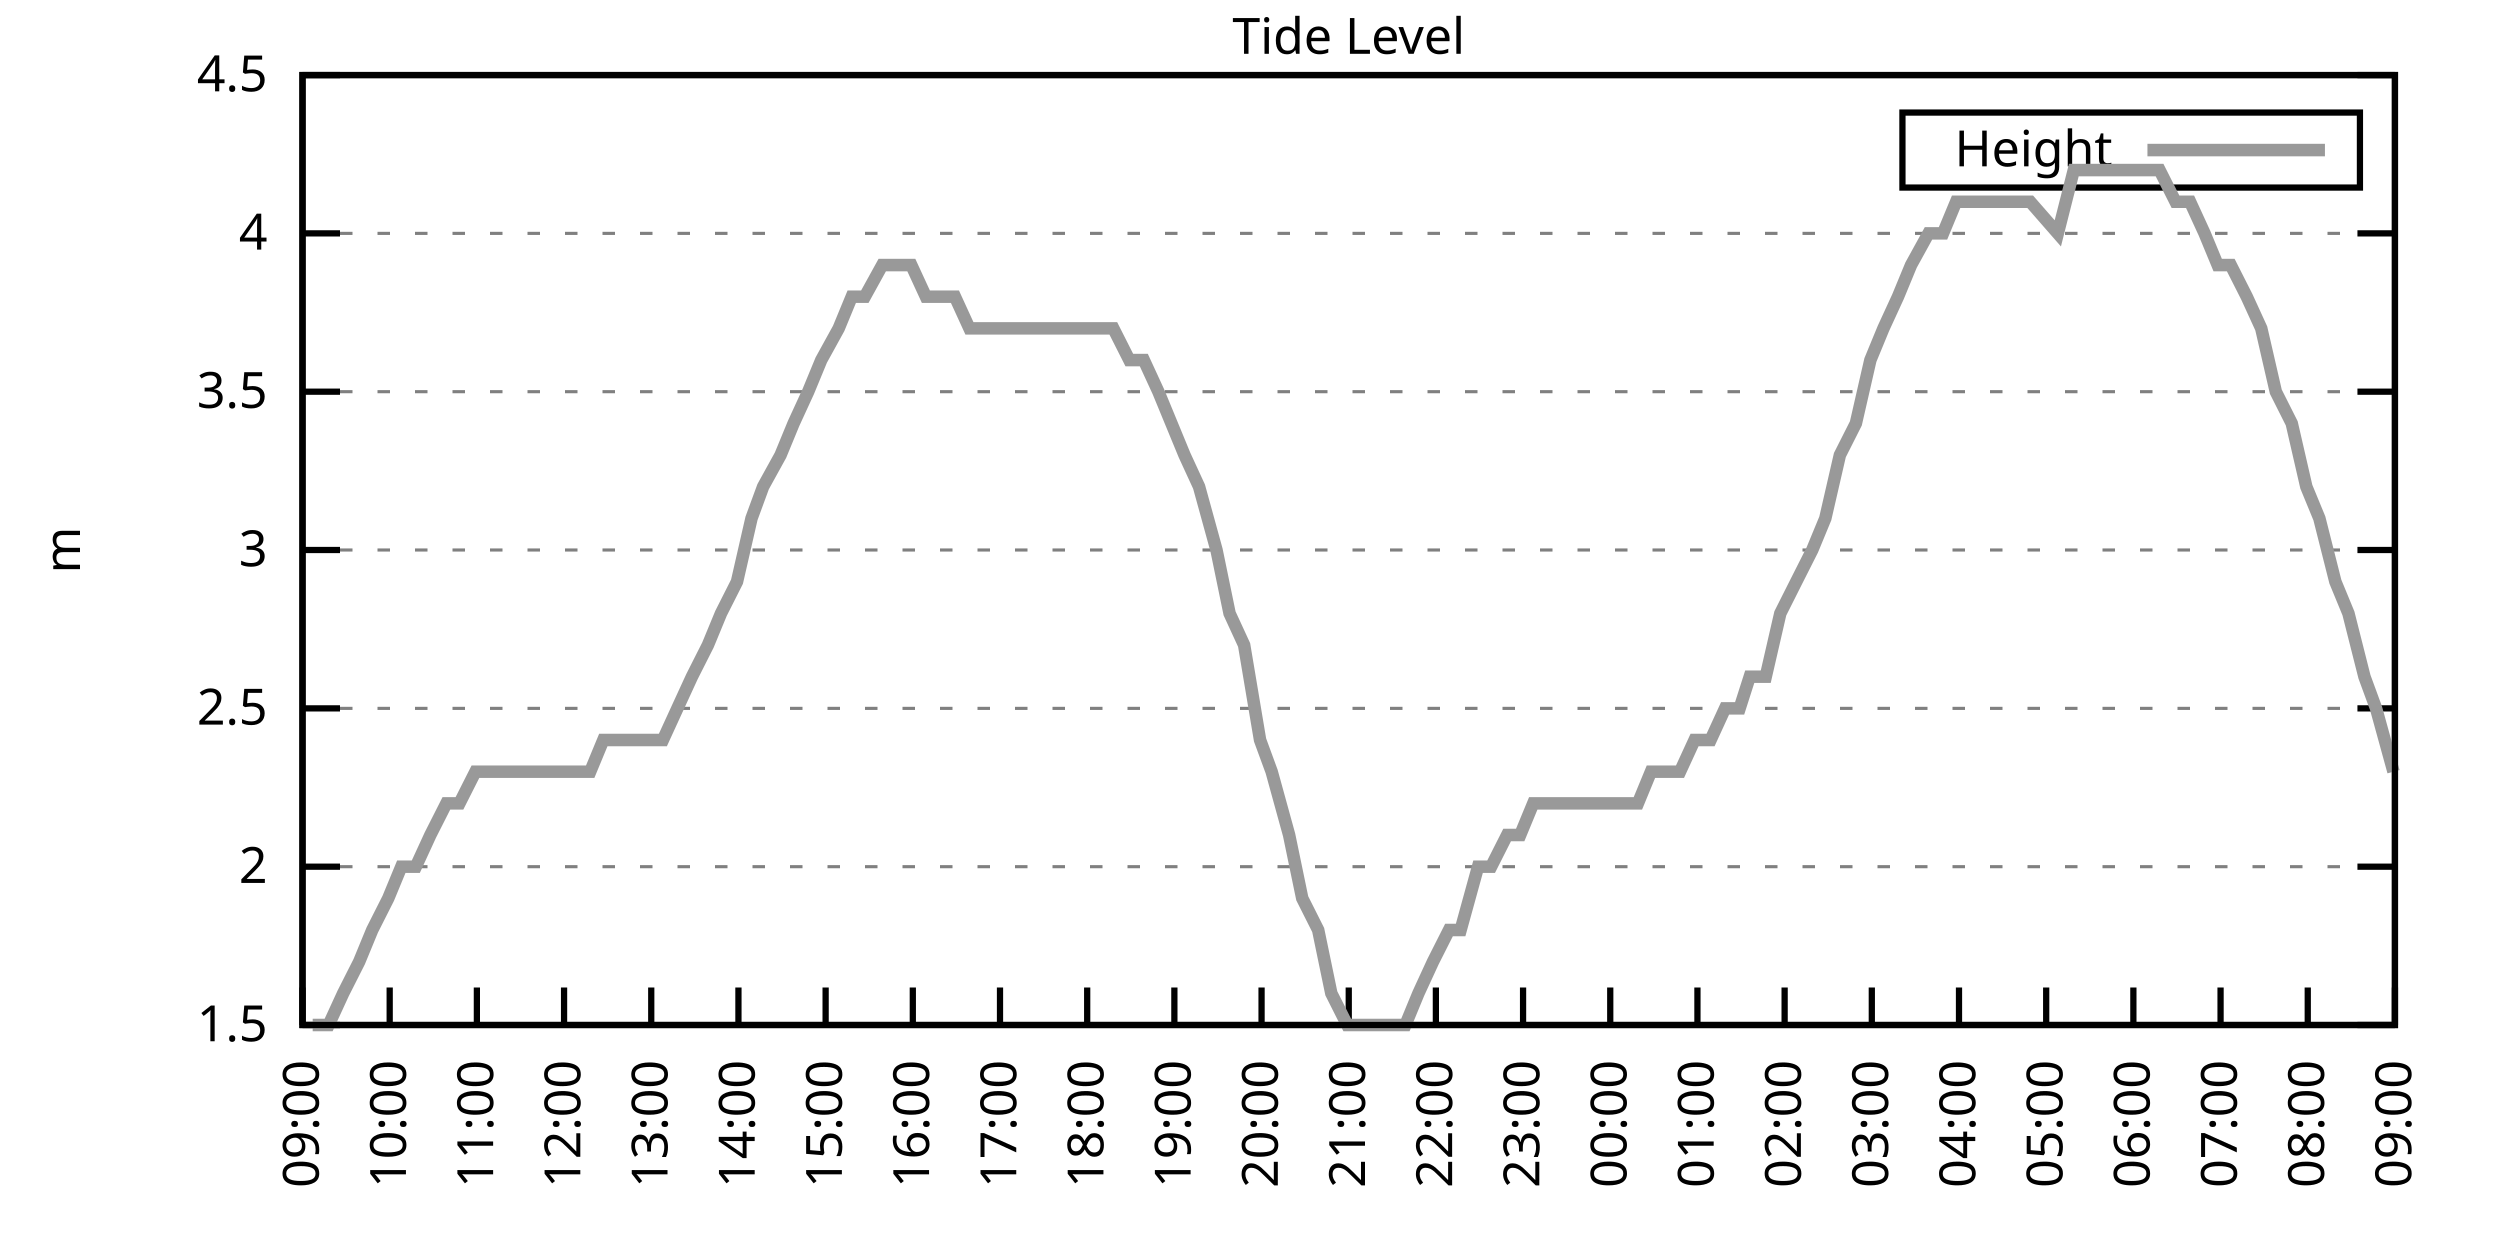
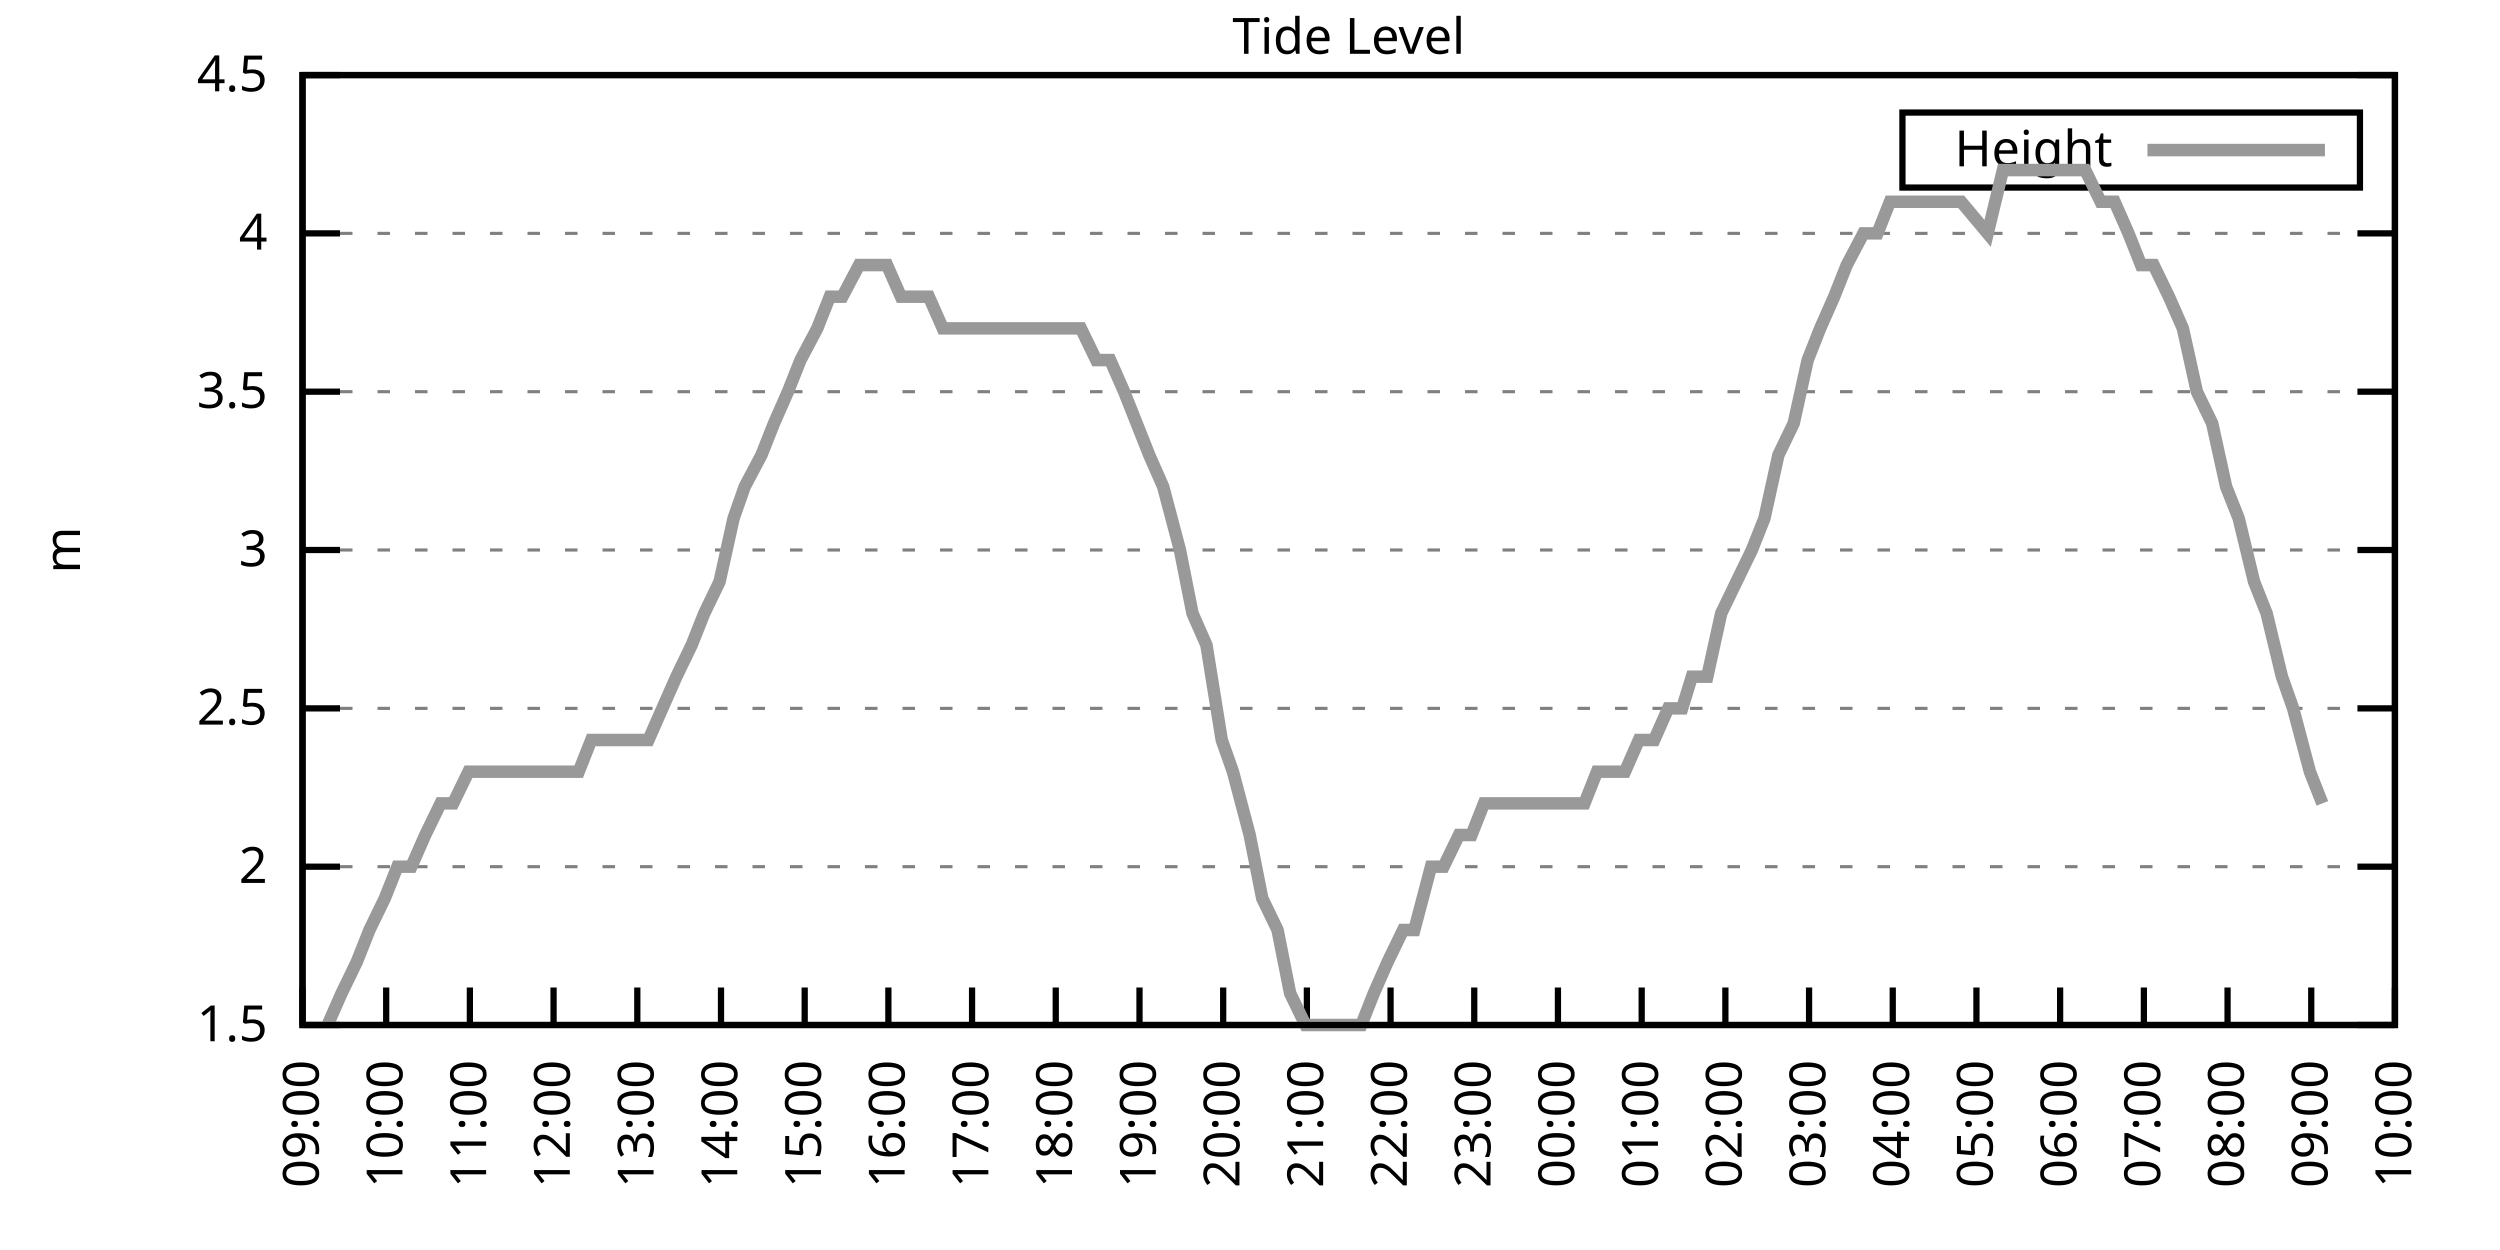
<svg xmlns="http://www.w3.org/2000/svg" xmlns:xlink="http://www.w3.org/1999/xlink" width="400" height="200" viewBox="0 0 400 200">
  <g id="gnuplot_canvas">
    <rect x="0" y="0" width="400" height="200" fill="none" />
    <defs>
      <circle id="gpDot" r="0.5" stroke-width="0.5" stroke="currentColor" />
      <path id="gpPt0" stroke-width="0.333" stroke="currentColor" d="M-1,0 h2 M0,-1 v2" />
      <path id="gpPt1" stroke-width="0.333" stroke="currentColor" d="M-1,-1 L1,1 M1,-1 L-1,1" />
      <path id="gpPt2" stroke-width="0.333" stroke="currentColor" d="M-1,0 L1,0 M0,-1 L0,1 M-1,-1 L1,1 M-1,1 L1,-1" />
      <rect id="gpPt3" stroke-width="0.333" stroke="currentColor" x="-1" y="-1" width="2" height="2" />
      <rect id="gpPt4" stroke-width="0.333" stroke="currentColor" fill="currentColor" x="-1" y="-1" width="2" height="2" />
      <circle id="gpPt5" stroke-width="0.333" stroke="currentColor" cx="0" cy="0" r="1" />
      <use xlink:href="#gpPt5" id="gpPt6" fill="currentColor" stroke="none" />
      <path id="gpPt7" stroke-width="0.333" stroke="currentColor" d="M0,-1.33 L-1.33,0.67 L1.33,0.67 z" />
      <use xlink:href="#gpPt7" id="gpPt8" fill="currentColor" stroke="none" />
      <use xlink:href="#gpPt7" id="gpPt9" stroke="currentColor" transform="rotate(180)" />
      <use xlink:href="#gpPt9" id="gpPt10" fill="currentColor" stroke="none" />
      <use xlink:href="#gpPt3" id="gpPt11" stroke="currentColor" transform="rotate(45)" />
      <use xlink:href="#gpPt11" id="gpPt12" fill="currentColor" stroke="none" />
      <path id="gpPt13" stroke-width="0.333" stroke="currentColor" d="M0,1.330 L1.265,0.411 L0.782,-1.067 L-0.782,-1.076 L-1.265,0.411 z" />
      <use xlink:href="#gpPt13" id="gpPt14" fill="currentColor" stroke="none" />
      <filter id="textbox" filterUnits="objectBoundingBox" x="0" y="0" height="1" width="1">
        <feFlood flood-color="white" flood-opacity="1" result="bgnd" />
        <feComposite in="SourceGraphic" in2="bgnd" operator="atop" />
      </filter>
      <filter id="greybox" filterUnits="objectBoundingBox" x="0" y="0" height="1" width="1">
        <feFlood flood-color="lightgrey" flood-opacity="1" result="grey" />
        <feComposite in="SourceGraphic" in2="grey" operator="atop" />
      </filter>
    </defs>
    <g fill="none" color="white" stroke="currentColor" stroke-width="1.00" stroke-linecap="butt" stroke-linejoin="miter">
</g>
    <g fill="none" color="black" stroke="currentColor" stroke-width="1.00" stroke-linecap="butt" stroke-linejoin="miter">
      <g stroke="none" shape-rendering="crispEdges">
        <polygon fill="rgb(255, 255, 255)" points="48.40,164.00 383.18,164.00 383.18,12.02 48.40,12.02 " />
      </g>
    </g>
    <g fill="none" color="black" stroke="currentColor" stroke-width="1.00" stroke-linecap="butt" stroke-linejoin="miter">
</g>
    <g fill="none" color="black" stroke="black" stroke-width="0.50" stroke-linecap="butt" stroke-linejoin="miter">
</g>
    <g fill="none" color="gray" stroke="currentColor" stroke-width="0.50" stroke-linecap="butt" stroke-linejoin="miter">
      <path stroke="gray" stroke-dasharray="2,4" class="gridline" d="M48.40,164.00 L383.19,164.00  " />
    </g>
    <g fill="none" color="gray" stroke="gray" stroke-width="1.00" stroke-linecap="butt" stroke-linejoin="miter">
</g>
    <g fill="none" color="black" stroke="currentColor" stroke-width="1.00" stroke-linecap="butt" stroke-linejoin="miter">
      <path stroke="black" d="M48.40,164.00 L54.40,164.00 M383.19,164.00 L377.19,164.00  " />
      <g transform="translate(42.80,166.60)" stroke="none" fill="black" font-family="Sans" font-size="8.00" text-anchor="end">
        <text>
          <tspan font-family="Sans"> 1.5</tspan>
        </text>
      </g>
    </g>
    <g fill="none" color="black" stroke="currentColor" stroke-width="1.00" stroke-linecap="butt" stroke-linejoin="miter">
</g>
    <g fill="none" color="black" stroke="black" stroke-width="0.50" stroke-linecap="butt" stroke-linejoin="miter">
</g>
    <g fill="none" color="gray" stroke="currentColor" stroke-width="0.50" stroke-linecap="butt" stroke-linejoin="miter">
      <path stroke="gray" stroke-dasharray="2,4" class="gridline" d="M48.40,138.67 L383.19,138.67  " />
    </g>
    <g fill="none" color="gray" stroke="gray" stroke-width="1.00" stroke-linecap="butt" stroke-linejoin="miter">
</g>
    <g fill="none" color="black" stroke="currentColor" stroke-width="1.00" stroke-linecap="butt" stroke-linejoin="miter">
      <path stroke="black" d="M48.40,138.67 L54.40,138.67 M383.19,138.67 L377.19,138.67  " />
      <g transform="translate(42.80,141.27)" stroke="none" fill="black" font-family="Sans" font-size="8.00" text-anchor="end">
        <text>
          <tspan font-family="Sans"> 2</tspan>
        </text>
      </g>
    </g>
    <g fill="none" color="black" stroke="currentColor" stroke-width="1.00" stroke-linecap="butt" stroke-linejoin="miter">
</g>
    <g fill="none" color="black" stroke="black" stroke-width="0.50" stroke-linecap="butt" stroke-linejoin="miter">
</g>
    <g fill="none" color="gray" stroke="currentColor" stroke-width="0.50" stroke-linecap="butt" stroke-linejoin="miter">
      <path stroke="gray" stroke-dasharray="2,4" class="gridline" d="M48.40,113.34 L383.19,113.34  " />
    </g>
    <g fill="none" color="gray" stroke="gray" stroke-width="1.00" stroke-linecap="butt" stroke-linejoin="miter">
</g>
    <g fill="none" color="black" stroke="currentColor" stroke-width="1.00" stroke-linecap="butt" stroke-linejoin="miter">
      <path stroke="black" d="M48.40,113.34 L54.40,113.34 M383.19,113.34 L377.19,113.34  " />
      <g transform="translate(42.80,115.94)" stroke="none" fill="black" font-family="Sans" font-size="8.00" text-anchor="end">
        <text>
          <tspan font-family="Sans"> 2.5</tspan>
        </text>
      </g>
    </g>
    <g fill="none" color="black" stroke="currentColor" stroke-width="1.00" stroke-linecap="butt" stroke-linejoin="miter">
</g>
    <g fill="none" color="black" stroke="black" stroke-width="0.50" stroke-linecap="butt" stroke-linejoin="miter">
</g>
    <g fill="none" color="gray" stroke="currentColor" stroke-width="0.50" stroke-linecap="butt" stroke-linejoin="miter">
      <path stroke="gray" stroke-dasharray="2,4" class="gridline" d="M48.40,88.00 L383.19,88.00  " />
    </g>
    <g fill="none" color="gray" stroke="gray" stroke-width="1.00" stroke-linecap="butt" stroke-linejoin="miter">
</g>
    <g fill="none" color="black" stroke="currentColor" stroke-width="1.00" stroke-linecap="butt" stroke-linejoin="miter">
      <path stroke="black" d="M48.40,88.00 L54.40,88.00 M383.19,88.00 L377.19,88.00  " />
      <g transform="translate(42.80,90.60)" stroke="none" fill="black" font-family="Sans" font-size="8.00" text-anchor="end">
        <text>
          <tspan font-family="Sans"> 3</tspan>
        </text>
      </g>
    </g>
    <g fill="none" color="black" stroke="currentColor" stroke-width="1.00" stroke-linecap="butt" stroke-linejoin="miter">
</g>
    <g fill="none" color="black" stroke="black" stroke-width="0.50" stroke-linecap="butt" stroke-linejoin="miter">
</g>
    <g fill="none" color="gray" stroke="currentColor" stroke-width="0.50" stroke-linecap="butt" stroke-linejoin="miter">
      <path stroke="gray" stroke-dasharray="2,4" class="gridline" d="M48.40,62.67 L383.19,62.67  " />
    </g>
    <g fill="none" color="gray" stroke="gray" stroke-width="1.00" stroke-linecap="butt" stroke-linejoin="miter">
</g>
    <g fill="none" color="black" stroke="currentColor" stroke-width="1.00" stroke-linecap="butt" stroke-linejoin="miter">
      <path stroke="black" d="M48.40,62.67 L54.40,62.67 M383.19,62.67 L377.19,62.67  " />
      <g transform="translate(42.80,65.27)" stroke="none" fill="black" font-family="Sans" font-size="8.00" text-anchor="end">
        <text>
          <tspan font-family="Sans"> 3.5</tspan>
        </text>
      </g>
    </g>
    <g fill="none" color="black" stroke="currentColor" stroke-width="1.00" stroke-linecap="butt" stroke-linejoin="miter">
</g>
    <g fill="none" color="black" stroke="black" stroke-width="0.50" stroke-linecap="butt" stroke-linejoin="miter">
</g>
    <g fill="none" color="gray" stroke="currentColor" stroke-width="0.50" stroke-linecap="butt" stroke-linejoin="miter">
      <path stroke="gray" stroke-dasharray="2,4" class="gridline" d="M48.40,37.34 L383.19,37.34  " />
    </g>
    <g fill="none" color="gray" stroke="gray" stroke-width="1.00" stroke-linecap="butt" stroke-linejoin="miter">
</g>
    <g fill="none" color="black" stroke="currentColor" stroke-width="1.00" stroke-linecap="butt" stroke-linejoin="miter">
      <path stroke="black" d="M48.40,37.34 L54.40,37.34 M383.19,37.34 L377.19,37.34  " />
      <g transform="translate(42.80,39.94)" stroke="none" fill="black" font-family="Sans" font-size="8.00" text-anchor="end">
        <text>
          <tspan font-family="Sans"> 4</tspan>
        </text>
      </g>
    </g>
    <g fill="none" color="black" stroke="currentColor" stroke-width="1.00" stroke-linecap="butt" stroke-linejoin="miter">
</g>
    <g fill="none" color="black" stroke="black" stroke-width="0.50" stroke-linecap="butt" stroke-linejoin="miter">
</g>
    <g fill="none" color="gray" stroke="currentColor" stroke-width="0.50" stroke-linecap="butt" stroke-linejoin="miter">
      <path stroke="gray" stroke-dasharray="2,4" class="gridline" d="M48.40,12.01 L383.19,12.01  " />
    </g>
    <g fill="none" color="gray" stroke="gray" stroke-width="1.00" stroke-linecap="butt" stroke-linejoin="miter">
</g>
    <g fill="none" color="black" stroke="currentColor" stroke-width="1.00" stroke-linecap="butt" stroke-linejoin="miter">
      <path stroke="black" d="M48.40,12.01 L54.40,12.01 M383.19,12.01 L377.19,12.01  " />
      <g transform="translate(42.80,14.61)" stroke="none" fill="black" font-family="Sans" font-size="8.00" text-anchor="end">
        <text>
          <tspan font-family="Sans"> 4.5</tspan>
        </text>
      </g>
    </g>
    <g fill="none" color="black" stroke="currentColor" stroke-width="1.00" stroke-linecap="butt" stroke-linejoin="miter">
      <path stroke="black" d="M48.40,164.00 L48.40,158.00  " />
      <g transform="translate(51.00,169.60) rotate(270.00)" stroke="none" fill="black" font-family="Sans" font-size="8.00" text-anchor="end">
        <text>
          <tspan font-family="Sans">09:00</tspan>
        </text>
      </g>
    </g>
    <g fill="none" color="black" stroke="currentColor" stroke-width="1.00" stroke-linecap="butt" stroke-linejoin="miter">
-       <path stroke="black" d="M62.35,164.00 L62.35,158.00  " />
-       <g transform="translate(64.95,169.60) rotate(270.00)" stroke="none" fill="black" font-family="Sans" font-size="8.00" text-anchor="end">
+       <path stroke="black" d="M61.79,164.00 L61.79,158.00  " />
+       <g transform="translate(64.39,169.60) rotate(270.00)" stroke="none" fill="black" font-family="Sans" font-size="8.00" text-anchor="end">
        <text>
          <tspan font-family="Sans">10:00</tspan>
        </text>
      </g>
    </g>
    <g fill="none" color="black" stroke="currentColor" stroke-width="1.00" stroke-linecap="butt" stroke-linejoin="miter">
-       <path stroke="black" d="M76.30,164.00 L76.30,158.00  " />
-       <g transform="translate(78.90,169.60) rotate(270.00)" stroke="none" fill="black" font-family="Sans" font-size="8.00" text-anchor="end">
+       <path stroke="black" d="M75.18,164.00 L75.18,158.00  " />
+       <g transform="translate(77.78,169.60) rotate(270.00)" stroke="none" fill="black" font-family="Sans" font-size="8.00" text-anchor="end">
        <text>
          <tspan font-family="Sans">11:00</tspan>
        </text>
      </g>
    </g>
    <g fill="none" color="black" stroke="currentColor" stroke-width="1.00" stroke-linecap="butt" stroke-linejoin="miter">
-       <path stroke="black" d="M90.25,164.00 L90.25,158.00  " />
-       <g transform="translate(92.85,169.60) rotate(270.00)" stroke="none" fill="black" font-family="Sans" font-size="8.00" text-anchor="end">
+       <path stroke="black" d="M88.57,164.00 L88.57,158.00  " />
+       <g transform="translate(91.17,169.60) rotate(270.00)" stroke="none" fill="black" font-family="Sans" font-size="8.00" text-anchor="end">
        <text>
          <tspan font-family="Sans">12:00</tspan>
        </text>
      </g>
    </g>
    <g fill="none" color="black" stroke="currentColor" stroke-width="1.00" stroke-linecap="butt" stroke-linejoin="miter">
-       <path stroke="black" d="M104.20,164.00 L104.20,158.00  " />
-       <g transform="translate(106.80,169.60) rotate(270.00)" stroke="none" fill="black" font-family="Sans" font-size="8.00" text-anchor="end">
+       <path stroke="black" d="M101.97,164.00 L101.97,158.00  " />
+       <g transform="translate(104.57,169.60) rotate(270.00)" stroke="none" fill="black" font-family="Sans" font-size="8.00" text-anchor="end">
        <text>
          <tspan font-family="Sans">13:00</tspan>
        </text>
      </g>
    </g>
    <g fill="none" color="black" stroke="currentColor" stroke-width="1.00" stroke-linecap="butt" stroke-linejoin="miter">
-       <path stroke="black" d="M118.15,164.00 L118.15,158.00  " />
-       <g transform="translate(120.75,169.60) rotate(270.00)" stroke="none" fill="black" font-family="Sans" font-size="8.00" text-anchor="end">
+       <path stroke="black" d="M115.36,164.00 L115.36,158.00  " />
+       <g transform="translate(117.96,169.60) rotate(270.00)" stroke="none" fill="black" font-family="Sans" font-size="8.00" text-anchor="end">
        <text>
          <tspan font-family="Sans">14:00</tspan>
        </text>
      </g>
    </g>
    <g fill="none" color="black" stroke="currentColor" stroke-width="1.00" stroke-linecap="butt" stroke-linejoin="miter">
-       <path stroke="black" d="M132.10,164.00 L132.10,158.00  " />
-       <g transform="translate(134.70,169.60) rotate(270.00)" stroke="none" fill="black" font-family="Sans" font-size="8.00" text-anchor="end">
+       <path stroke="black" d="M128.75,164.00 L128.75,158.00  " />
+       <g transform="translate(131.35,169.60) rotate(270.00)" stroke="none" fill="black" font-family="Sans" font-size="8.00" text-anchor="end">
        <text>
          <tspan font-family="Sans">15:00</tspan>
        </text>
      </g>
    </g>
    <g fill="none" color="black" stroke="currentColor" stroke-width="1.00" stroke-linecap="butt" stroke-linejoin="miter">
-       <path stroke="black" d="M146.05,164.00 L146.05,158.00  " />
-       <g transform="translate(148.65,169.60) rotate(270.00)" stroke="none" fill="black" font-family="Sans" font-size="8.00" text-anchor="end">
+       <path stroke="black" d="M142.14,164.00 L142.14,158.00  " />
+       <g transform="translate(144.74,169.60) rotate(270.00)" stroke="none" fill="black" font-family="Sans" font-size="8.00" text-anchor="end">
        <text>
          <tspan font-family="Sans">16:00</tspan>
        </text>
      </g>
    </g>
    <g fill="none" color="black" stroke="currentColor" stroke-width="1.00" stroke-linecap="butt" stroke-linejoin="miter">
-       <path stroke="black" d="M160.00,164.00 L160.00,158.00  " />
-       <g transform="translate(162.60,169.60) rotate(270.00)" stroke="none" fill="black" font-family="Sans" font-size="8.00" text-anchor="end">
+       <path stroke="black" d="M155.53,164.00 L155.53,158.00  " />
+       <g transform="translate(158.13,169.60) rotate(270.00)" stroke="none" fill="black" font-family="Sans" font-size="8.00" text-anchor="end">
        <text>
          <tspan font-family="Sans">17:00</tspan>
        </text>
      </g>
    </g>
    <g fill="none" color="black" stroke="currentColor" stroke-width="1.00" stroke-linecap="butt" stroke-linejoin="miter">
-       <path stroke="black" d="M173.95,164.00 L173.95,158.00  " />
-       <g transform="translate(176.55,169.60) rotate(270.00)" stroke="none" fill="black" font-family="Sans" font-size="8.00" text-anchor="end">
+       <path stroke="black" d="M168.92,164.00 L168.92,158.00  " />
+       <g transform="translate(171.52,169.60) rotate(270.00)" stroke="none" fill="black" font-family="Sans" font-size="8.00" text-anchor="end">
        <text>
          <tspan font-family="Sans">18:00</tspan>
        </text>
      </g>
    </g>
    <g fill="none" color="black" stroke="currentColor" stroke-width="1.00" stroke-linecap="butt" stroke-linejoin="miter">
-       <path stroke="black" d="M187.90,164.00 L187.90,158.00  " />
-       <g transform="translate(190.50,169.60) rotate(270.00)" stroke="none" fill="black" font-family="Sans" font-size="8.00" text-anchor="end">
+       <path stroke="black" d="M182.32,164.00 L182.32,158.00  " />
+       <g transform="translate(184.92,169.60) rotate(270.00)" stroke="none" fill="black" font-family="Sans" font-size="8.00" text-anchor="end">
        <text>
          <tspan font-family="Sans">19:00</tspan>
        </text>
      </g>
    </g>
    <g fill="none" color="black" stroke="currentColor" stroke-width="1.00" stroke-linecap="butt" stroke-linejoin="miter">
-       <path stroke="black" d="M201.85,164.00 L201.85,158.00  " />
-       <g transform="translate(204.45,169.60) rotate(270.00)" stroke="none" fill="black" font-family="Sans" font-size="8.00" text-anchor="end">
+       <path stroke="black" d="M195.71,164.00 L195.71,158.00  " />
+       <g transform="translate(198.31,169.60) rotate(270.00)" stroke="none" fill="black" font-family="Sans" font-size="8.00" text-anchor="end">
        <text>
          <tspan font-family="Sans">20:00</tspan>
        </text>
      </g>
    </g>
    <g fill="none" color="black" stroke="currentColor" stroke-width="1.00" stroke-linecap="butt" stroke-linejoin="miter">
-       <path stroke="black" d="M215.80,164.00 L215.80,158.00  " />
-       <g transform="translate(218.40,169.60) rotate(270.00)" stroke="none" fill="black" font-family="Sans" font-size="8.00" text-anchor="end">
+       <path stroke="black" d="M209.10,164.00 L209.10,158.00  " />
+       <g transform="translate(211.70,169.60) rotate(270.00)" stroke="none" fill="black" font-family="Sans" font-size="8.00" text-anchor="end">
        <text>
          <tspan font-family="Sans">21:00</tspan>
        </text>
      </g>
    </g>
    <g fill="none" color="black" stroke="currentColor" stroke-width="1.00" stroke-linecap="butt" stroke-linejoin="miter">
-       <path stroke="black" d="M229.74,164.00 L229.74,158.00  " />
-       <g transform="translate(232.34,169.60) rotate(270.00)" stroke="none" fill="black" font-family="Sans" font-size="8.00" text-anchor="end">
+       <path stroke="black" d="M222.49,164.00 L222.49,158.00  " />
+       <g transform="translate(225.09,169.60) rotate(270.00)" stroke="none" fill="black" font-family="Sans" font-size="8.00" text-anchor="end">
        <text>
          <tspan font-family="Sans">22:00</tspan>
        </text>
      </g>
    </g>
    <g fill="none" color="black" stroke="currentColor" stroke-width="1.00" stroke-linecap="butt" stroke-linejoin="miter">
-       <path stroke="black" d="M243.69,164.00 L243.69,158.00  " />
-       <g transform="translate(246.29,169.60) rotate(270.00)" stroke="none" fill="black" font-family="Sans" font-size="8.00" text-anchor="end">
+       <path stroke="black" d="M235.88,164.00 L235.88,158.00  " />
+       <g transform="translate(238.48,169.60) rotate(270.00)" stroke="none" fill="black" font-family="Sans" font-size="8.00" text-anchor="end">
        <text>
          <tspan font-family="Sans">23:00</tspan>
        </text>
      </g>
    </g>
    <g fill="none" color="black" stroke="currentColor" stroke-width="1.00" stroke-linecap="butt" stroke-linejoin="miter">
-       <path stroke="black" d="M257.64,164.00 L257.64,158.00  " />
-       <g transform="translate(260.24,169.60) rotate(270.00)" stroke="none" fill="black" font-family="Sans" font-size="8.00" text-anchor="end">
+       <path stroke="black" d="M249.27,164.00 L249.27,158.00  " />
+       <g transform="translate(251.87,169.60) rotate(270.00)" stroke="none" fill="black" font-family="Sans" font-size="8.00" text-anchor="end">
        <text>
          <tspan font-family="Sans">00:00</tspan>
        </text>
      </g>
    </g>
    <g fill="none" color="black" stroke="currentColor" stroke-width="1.00" stroke-linecap="butt" stroke-linejoin="miter">
-       <path stroke="black" d="M271.59,164.00 L271.59,158.00  " />
-       <g transform="translate(274.19,169.60) rotate(270.00)" stroke="none" fill="black" font-family="Sans" font-size="8.00" text-anchor="end">
+       <path stroke="black" d="M262.67,164.00 L262.67,158.00  " />
+       <g transform="translate(265.27,169.60) rotate(270.00)" stroke="none" fill="black" font-family="Sans" font-size="8.00" text-anchor="end">
        <text>
          <tspan font-family="Sans">01:00</tspan>
        </text>
      </g>
    </g>
    <g fill="none" color="black" stroke="currentColor" stroke-width="1.00" stroke-linecap="butt" stroke-linejoin="miter">
-       <path stroke="black" d="M285.54,164.00 L285.54,158.00  " />
-       <g transform="translate(288.14,169.60) rotate(270.00)" stroke="none" fill="black" font-family="Sans" font-size="8.00" text-anchor="end">
+       <path stroke="black" d="M276.06,164.00 L276.06,158.00  " />
+       <g transform="translate(278.66,169.60) rotate(270.00)" stroke="none" fill="black" font-family="Sans" font-size="8.00" text-anchor="end">
        <text>
          <tspan font-family="Sans">02:00</tspan>
        </text>
      </g>
    </g>
    <g fill="none" color="black" stroke="currentColor" stroke-width="1.00" stroke-linecap="butt" stroke-linejoin="miter">
-       <path stroke="black" d="M299.49,164.00 L299.49,158.00  " />
-       <g transform="translate(302.09,169.60) rotate(270.00)" stroke="none" fill="black" font-family="Sans" font-size="8.00" text-anchor="end">
+       <path stroke="black" d="M289.45,164.00 L289.45,158.00  " />
+       <g transform="translate(292.05,169.60) rotate(270.00)" stroke="none" fill="black" font-family="Sans" font-size="8.00" text-anchor="end">
        <text>
          <tspan font-family="Sans">03:00</tspan>
        </text>
      </g>
    </g>
    <g fill="none" color="black" stroke="currentColor" stroke-width="1.00" stroke-linecap="butt" stroke-linejoin="miter">
-       <path stroke="black" d="M313.44,164.00 L313.44,158.00  " />
-       <g transform="translate(316.04,169.60) rotate(270.00)" stroke="none" fill="black" font-family="Sans" font-size="8.00" text-anchor="end">
+       <path stroke="black" d="M302.84,164.00 L302.84,158.00  " />
+       <g transform="translate(305.44,169.60) rotate(270.00)" stroke="none" fill="black" font-family="Sans" font-size="8.00" text-anchor="end">
        <text>
          <tspan font-family="Sans">04:00</tspan>
        </text>
      </g>
    </g>
    <g fill="none" color="black" stroke="currentColor" stroke-width="1.00" stroke-linecap="butt" stroke-linejoin="miter">
-       <path stroke="black" d="M327.39,164.00 L327.39,158.00  " />
-       <g transform="translate(329.99,169.60) rotate(270.00)" stroke="none" fill="black" font-family="Sans" font-size="8.00" text-anchor="end">
+       <path stroke="black" d="M316.23,164.00 L316.23,158.00  " />
+       <g transform="translate(318.83,169.60) rotate(270.00)" stroke="none" fill="black" font-family="Sans" font-size="8.00" text-anchor="end">
        <text>
          <tspan font-family="Sans">05:00</tspan>
        </text>
      </g>
    </g>
    <g fill="none" color="black" stroke="currentColor" stroke-width="1.00" stroke-linecap="butt" stroke-linejoin="miter">
-       <path stroke="black" d="M341.34,164.00 L341.34,158.00  " />
-       <g transform="translate(343.94,169.60) rotate(270.00)" stroke="none" fill="black" font-family="Sans" font-size="8.00" text-anchor="end">
+       <path stroke="black" d="M329.62,164.00 L329.62,158.00  " />
+       <g transform="translate(332.22,169.60) rotate(270.00)" stroke="none" fill="black" font-family="Sans" font-size="8.00" text-anchor="end">
        <text>
          <tspan font-family="Sans">06:00</tspan>
        </text>
      </g>
    </g>
    <g fill="none" color="black" stroke="currentColor" stroke-width="1.00" stroke-linecap="butt" stroke-linejoin="miter">
-       <path stroke="black" d="M355.29,164.00 L355.29,158.00  " />
-       <g transform="translate(357.89,169.60) rotate(270.00)" stroke="none" fill="black" font-family="Sans" font-size="8.00" text-anchor="end">
+       <path stroke="black" d="M343.02,164.00 L343.02,158.00  " />
+       <g transform="translate(345.62,169.60) rotate(270.00)" stroke="none" fill="black" font-family="Sans" font-size="8.00" text-anchor="end">
        <text>
          <tspan font-family="Sans">07:00</tspan>
        </text>
      </g>
    </g>
    <g fill="none" color="black" stroke="currentColor" stroke-width="1.00" stroke-linecap="butt" stroke-linejoin="miter">
-       <path stroke="black" d="M369.24,164.00 L369.24,158.00  " />
-       <g transform="translate(371.84,169.60) rotate(270.00)" stroke="none" fill="black" font-family="Sans" font-size="8.00" text-anchor="end">
+       <path stroke="black" d="M356.41,164.00 L356.41,158.00  " />
+       <g transform="translate(359.01,169.60) rotate(270.00)" stroke="none" fill="black" font-family="Sans" font-size="8.00" text-anchor="end">
        <text>
          <tspan font-family="Sans">08:00</tspan>
+         </text>
+       </g>
+     </g>
+     <g fill="none" color="black" stroke="currentColor" stroke-width="1.00" stroke-linecap="butt" stroke-linejoin="miter">
+       <path stroke="black" d="M369.80,164.00 L369.80,158.00  " />
+       <g transform="translate(372.40,169.60) rotate(270.00)" stroke="none" fill="black" font-family="Sans" font-size="8.00" text-anchor="end">
+         <text>
+           <tspan font-family="Sans">09:00</tspan>
        </text>
      </g>
    </g>
    <g fill="none" color="black" stroke="currentColor" stroke-width="1.00" stroke-linecap="butt" stroke-linejoin="miter">
      <path stroke="black" d="M383.19,164.00 L383.19,158.00  " />
      <g transform="translate(385.79,169.60) rotate(270.00)" stroke="none" fill="black" font-family="Sans" font-size="8.00" text-anchor="end">
        <text>
-           <tspan font-family="Sans">09:00</tspan>
+           <tspan font-family="Sans">10:00</tspan>
        </text>
      </g>
    </g>
    <g fill="none" color="black" stroke="currentColor" stroke-width="1.00" stroke-linecap="butt" stroke-linejoin="miter">
</g>
    <g fill="none" color="black" stroke="currentColor" stroke-width="1.00" stroke-linecap="butt" stroke-linejoin="miter">
      <path stroke="black" d="M48.40,12.01 L48.40,164.00 L383.19,164.00 L383.19,12.01 L48.40,12.01 Z  " />
    </g>
    <g fill="none" color="black" stroke="currentColor" stroke-width="1.00" stroke-linecap="butt" stroke-linejoin="miter">
</g>
    <g fill="none" color="black" stroke="currentColor" stroke-width="1.00" stroke-linecap="butt" stroke-linejoin="miter">
      <path stroke="black" d="M304.39,30.01 L304.39,18.01 L377.59,18.01 L377.59,30.01 L304.39,30.01 Z  " />
    </g>
    <g id="Tide_level_plot_1">
      <g fill="none" color="white" stroke="black" stroke-width="2.00" stroke-linecap="butt" stroke-linejoin="miter">
</g>
      <g fill="none" color="black" stroke="currentColor" stroke-width="2.00" stroke-linecap="butt" stroke-linejoin="miter">
        <g transform="translate(337.99,26.61)" stroke="none" fill="black" font-family="Sans" font-size="8.00" text-anchor="end">
          <text>
            <tspan font-family="Sans">Height</tspan>
          </text>
        </g>
      </g>
      <g fill="none" color="black" stroke="currentColor" stroke-width="2.00" stroke-linecap="butt" stroke-linejoin="miter">
-         <path stroke="rgb(153, 153, 153)" d="M343.59,24.01 L371.99,24.01 M50.03,164.00 L52.58,164.00 L54.91,158.93 L57.47,153.87 L59.56,148.80 L62.12,143.73   L64.21,138.67 L66.53,138.67 L68.86,133.60 L71.42,128.54 L73.51,128.54 L76.07,123.47 L78.39,123.47 L80.48,123.47   L83.04,123.47 L85.13,123.47 L87.69,123.47 L89.78,123.47 L92.34,123.47 L94.43,123.47 L96.53,118.40 L99.32,118.40   L101.64,118.40 L103.97,118.40 L106.06,118.40 L108.38,113.34 L110.71,108.27 L113.27,103.20 L115.36,98.14 L117.92,93.07   L120.24,82.94 L122.10,77.87 L124.89,72.81 L126.98,67.74 L129.31,62.67 L131.40,57.61 L134.19,52.54 L136.28,47.47   L138.37,47.47 L141.16,42.41 L143.49,42.41 L145.81,42.41 L148.14,47.47 L150.23,47.47 L152.79,47.47 L155.11,52.54   L157.44,52.54 L159.76,52.54 L161.86,52.54 L164.41,52.54 L166.74,52.54 L168.83,52.54 L170.92,52.54 L173.71,52.54   L175.81,52.54 L178.13,52.54 L180.69,57.61 L183.01,57.61 L185.34,62.67 L187.43,67.74 L189.52,72.81 L191.85,77.87   L194.64,88.00 L196.73,98.14 L199.06,103.20 L201.61,118.40 L203.47,123.47 L206.26,133.60 L208.36,143.73 L210.91,148.80   L213.01,158.93 L215.56,164.00 L217.89,164.00 L219.98,164.00 L222.07,164.00 L224.86,164.00 L226.95,158.93 L229.28,153.87   L231.84,148.80 L233.70,148.80 L236.49,138.67 L238.58,138.67 L241.14,133.60 L243.23,133.60 L245.32,128.54 L248.11,128.54   L250.44,128.54 L252.30,128.54 L255.09,128.54 L257.18,128.54 L259.74,128.54 L262.06,128.54 L264.15,123.47 L266.71,123.47   L268.80,123.47 L271.13,118.40 L273.69,118.40 L276.01,113.34 L278.34,113.34 L279.96,108.27 L282.52,108.27 L284.85,98.14   L287.40,93.07 L289.96,88.00 L292.05,82.94 L294.38,72.81 L296.94,67.74 L299.26,57.61 L301.35,52.54 L303.68,47.47   L305.77,42.41 L308.56,37.34 L310.88,37.34 L312.98,32.28 L315.53,32.28 L317.63,32.28 L320.18,32.28 L322.28,32.28   L324.83,32.28 L329.25,37.34 L331.81,27.21 L333.90,27.21 L335.99,27.21 L338.55,27.21 L340.88,27.21 L343.43,27.21   L345.53,27.21 L348.08,32.28 L350.41,32.28 L352.73,37.34 L354.83,42.41 L356.92,42.41 L359.48,47.47 L361.80,52.54   L364.13,62.67 L366.68,67.74 L369.01,77.87 L371.10,82.94 L373.66,93.07 L375.75,98.14 L378.31,108.27 L380.17,113.34   L382.96,123.47  " />
+         <path stroke="rgb(153, 153, 153)" d="M343.59,24.01 L371.99,24.01 M52.42,164.00 L54.65,158.93 L57.10,153.87 L59.11,148.80 L61.57,143.73 L63.58,138.67   L65.81,138.67 L68.04,133.60 L70.50,128.54 L72.50,128.54 L74.96,123.47 L77.19,123.47 L79.20,123.47 L81.66,123.47   L83.66,123.47 L86.12,123.47 L88.13,123.47 L90.58,123.47 L92.59,123.47 L94.60,118.40 L97.28,118.40 L99.51,118.40   L101.74,118.40 L103.75,118.40 L105.98,113.34 L108.22,108.27 L110.67,103.20 L112.68,98.14 L115.13,93.07 L117.37,82.94   L119.15,77.87 L121.83,72.81 L123.84,67.74 L126.07,62.67 L128.08,57.61 L130.76,52.54 L132.77,47.47 L134.78,47.47   L137.45,42.41 L139.69,42.41 L141.92,42.41 L144.15,47.47 L146.16,47.47 L148.61,47.47 L150.85,52.54 L153.08,52.54   L155.31,52.54 L157.32,52.54 L159.77,52.54 L162.01,52.54 L164.01,52.54 L166.02,52.54 L168.70,52.54 L170.71,52.54   L172.94,52.54 L175.40,57.61 L177.63,57.61 L179.86,62.67 L181.87,67.74 L183.88,72.81 L186.11,77.87 L188.79,88.00   L190.80,98.14 L193.03,103.20 L195.48,118.40 L197.27,123.47 L199.95,133.60 L201.96,143.73 L204.41,148.80 L206.42,158.93   L208.88,164.00 L211.11,164.00 L213.12,164.00 L215.13,164.00 L217.80,164.00 L219.81,158.93 L222.04,153.87 L224.50,148.80   L226.29,148.80 L228.96,138.67 L230.97,138.67 L233.43,133.60 L235.44,133.60 L237.44,128.54 L240.12,128.54 L242.36,128.54   L244.14,128.54 L246.82,128.54 L248.83,128.54 L251.28,128.54 L253.51,128.54 L255.52,123.47 L257.98,123.47 L259.99,123.47   L262.22,118.40 L264.67,118.40 L266.91,113.34 L269.14,113.34 L270.70,108.27 L273.16,108.27 L275.39,98.14 L277.84,93.07   L280.30,88.00 L282.31,82.94 L284.54,72.81 L286.99,67.74 L289.23,57.61 L291.23,52.54 L293.47,47.47 L295.48,42.41   L298.15,37.34 L300.39,37.34 L302.39,32.28 L304.85,32.28 L306.86,32.28 L309.31,32.28 L311.32,32.28 L313.78,32.28   L318.02,37.34 L320.47,27.21 L322.48,27.21 L324.49,27.21 L326.95,27.21 L329.18,27.21 L331.63,27.21 L333.64,27.21   L336.10,32.28 L338.33,32.28 L340.56,37.34 L342.57,42.41 L344.58,42.41 L347.03,47.47 L349.26,52.54 L351.50,62.67   L353.95,67.74 L356.18,77.87 L358.19,82.94 L360.65,93.07 L362.66,98.14 L365.11,108.27 L366.90,113.34 L369.58,123.47   L371.58,128.54  " />
      </g>
    </g>
    <g fill="none" color="black" stroke="currentColor" stroke-width="2.00" stroke-linecap="butt" stroke-linejoin="miter">
</g>
    <g fill="none" color="black" stroke="black" stroke-width="1.00" stroke-linecap="butt" stroke-linejoin="miter">
</g>
    <g fill="none" color="black" stroke="currentColor" stroke-width="1.00" stroke-linecap="butt" stroke-linejoin="miter">
      <path stroke="black" d="M48.40,12.01 L48.40,164.00 L383.19,164.00 L383.19,12.01 L48.40,12.01 Z  " />
      <g transform="translate(12.80,88.01) rotate(270.00)" stroke="none" fill="black" font-family="Sans" font-size="8.00" text-anchor="middle">
        <text>
          <tspan font-family="Sans">m</tspan>
        </text>
      </g>
    </g>
    <g fill="none" color="black" stroke="currentColor" stroke-width="1.00" stroke-linecap="butt" stroke-linejoin="miter">
</g>
    <g fill="none" color="black" stroke="currentColor" stroke-width="1.00" stroke-linecap="butt" stroke-linejoin="miter">
      <g transform="translate(215.79,8.61)" stroke="none" fill="black" font-family="Sans" font-size="8.00" text-anchor="middle">
        <text>
          <tspan font-family="Sans">Tide Level</tspan>
        </text>
      </g>
    </g>
    <g fill="none" color="black" stroke="currentColor" stroke-width="1.00" stroke-linecap="butt" stroke-linejoin="miter">
</g>
  </g>
</svg>
